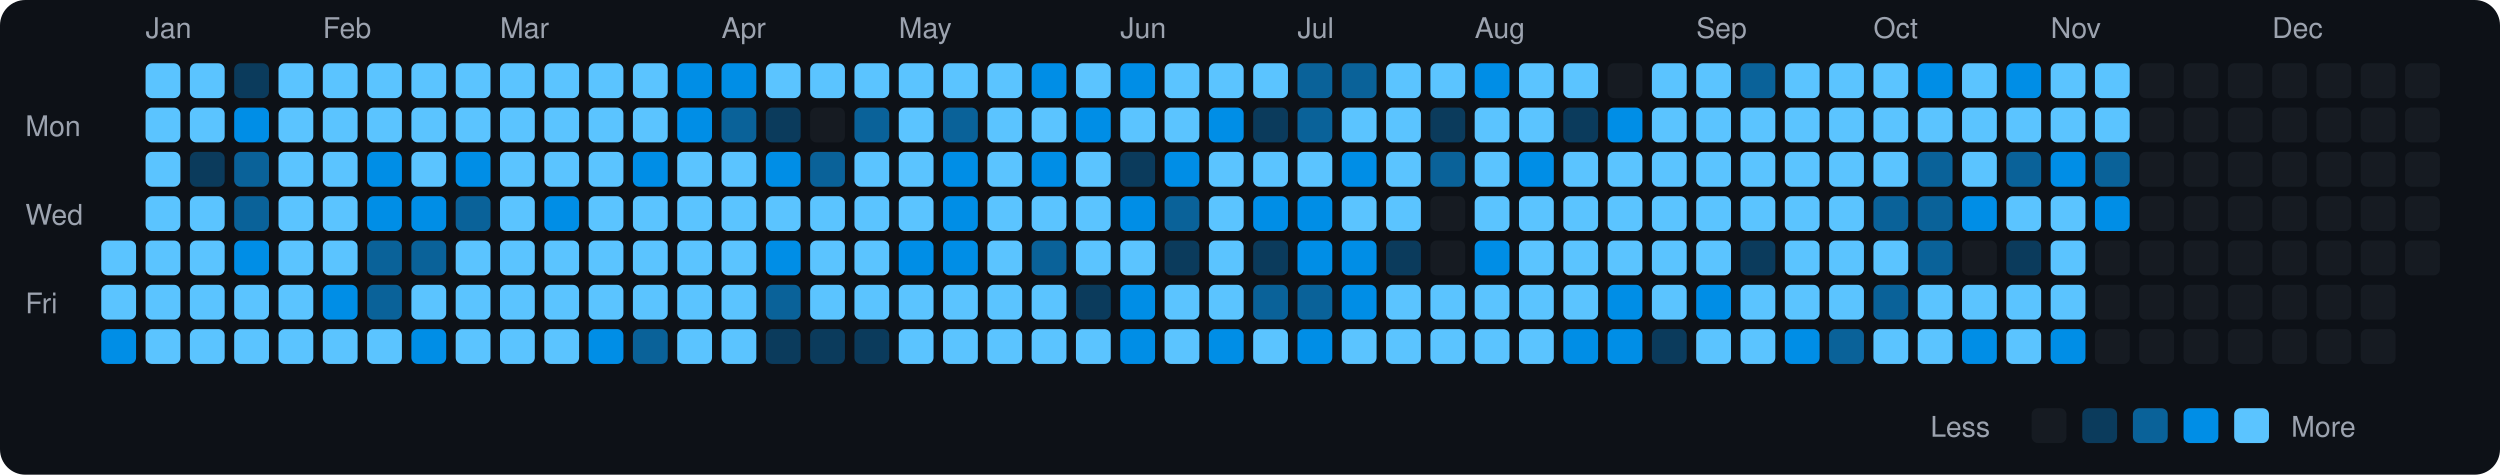
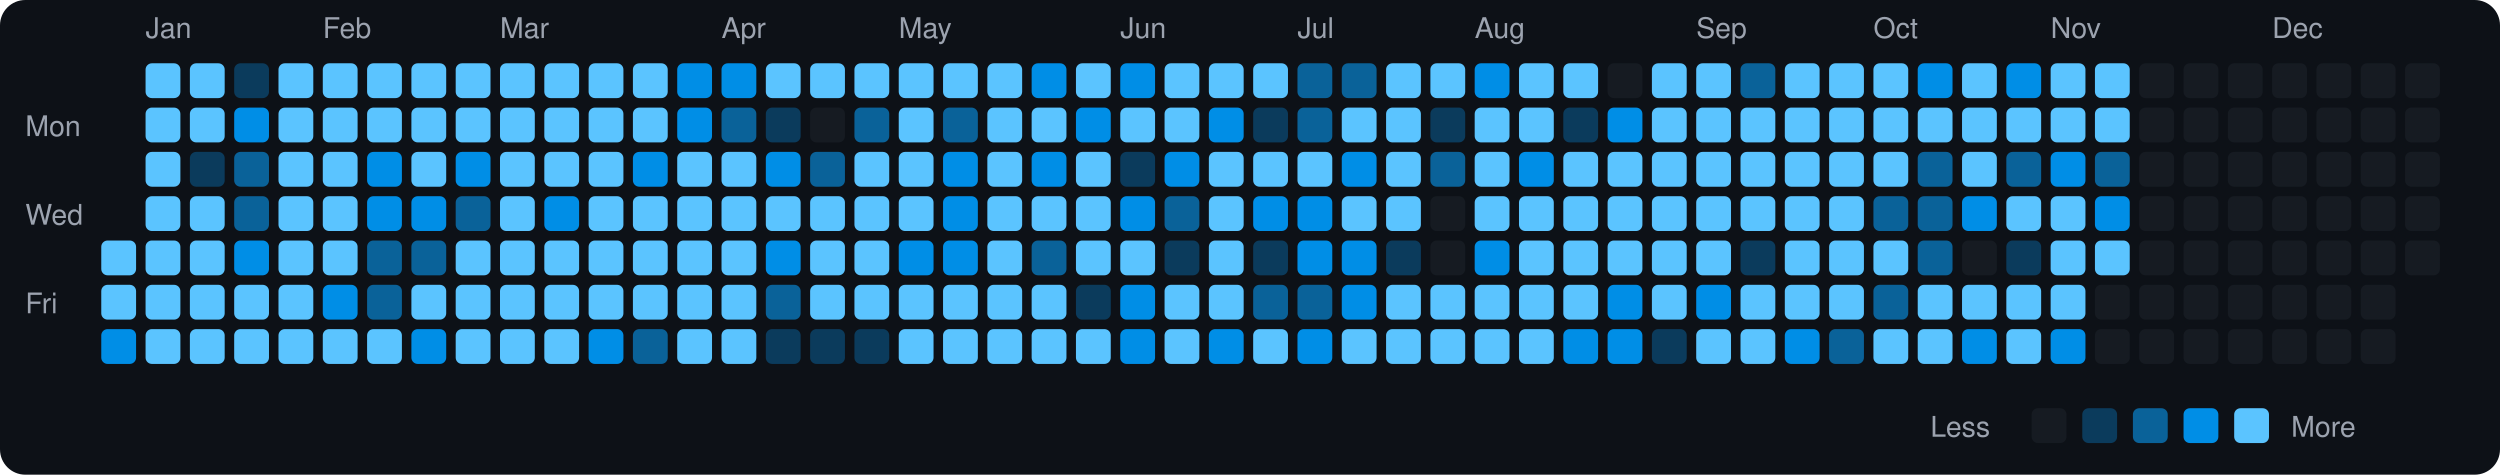
<svg xmlns="http://www.w3.org/2000/svg" viewBox="0 0 790 150" width="790" height="150">
  <rect width="790" height="150" fill="#0d1117" rx="8" ry="8" />
  <text x="8" y="43" fill="#9ca3af" font-size="9" font-family="-apple-system, BlinkMacSystemFont, 'Segoe UI', Helvetica, Arial, sans-serif">Mon</text>
  <text x="8" y="71" fill="#9ca3af" font-size="9" font-family="-apple-system, BlinkMacSystemFont, 'Segoe UI', Helvetica, Arial, sans-serif">Wed</text>
  <text x="8" y="99" fill="#9ca3af" font-size="9" font-family="-apple-system, BlinkMacSystemFont, 'Segoe UI', Helvetica, Arial, sans-serif">Fri</text>
  <rect x="32" y="76" width="11" height="11" rx="2" ry="2" fill="#5bc4ff">
    </rect>
  <rect x="32" y="90" width="11" height="11" rx="2" ry="2" fill="#5bc4ff">
    </rect>
  <rect x="32" y="104" width="11" height="11" rx="2" ry="2" fill="#008ee6">
    </rect>
  <text x="46" y="12" fill="#9ca3af" font-size="9" font-family="-apple-system, BlinkMacSystemFont, 'Segoe UI', Helvetica, Arial, sans-serif">Jan</text>
  <rect x="46" y="20" width="11" height="11" rx="2" ry="2" fill="#5bc4ff">
    </rect>
  <rect x="46" y="34" width="11" height="11" rx="2" ry="2" fill="#5bc4ff">
    </rect>
  <rect x="46" y="48" width="11" height="11" rx="2" ry="2" fill="#5bc4ff">
    </rect>
  <rect x="46" y="62" width="11" height="11" rx="2" ry="2" fill="#5bc4ff">
    </rect>
  <rect x="46" y="76" width="11" height="11" rx="2" ry="2" fill="#5bc4ff">
    </rect>
  <rect x="46" y="90" width="11" height="11" rx="2" ry="2" fill="#5bc4ff">
    </rect>
  <rect x="46" y="104" width="11" height="11" rx="2" ry="2" fill="#5bc4ff">
    </rect>
  <rect x="60" y="20" width="11" height="11" rx="2" ry="2" fill="#5bc4ff">
    </rect>
  <rect x="60" y="34" width="11" height="11" rx="2" ry="2" fill="#5bc4ff">
    </rect>
  <rect x="60" y="48" width="11" height="11" rx="2" ry="2" fill="#0b3b5c">
    </rect>
  <rect x="60" y="62" width="11" height="11" rx="2" ry="2" fill="#5bc4ff">
    </rect>
  <rect x="60" y="76" width="11" height="11" rx="2" ry="2" fill="#5bc4ff">
    </rect>
  <rect x="60" y="90" width="11" height="11" rx="2" ry="2" fill="#5bc4ff">
    </rect>
  <rect x="60" y="104" width="11" height="11" rx="2" ry="2" fill="#5bc4ff">
    </rect>
  <rect x="74" y="20" width="11" height="11" rx="2" ry="2" fill="#0b3b5c">
    </rect>
  <rect x="74" y="34" width="11" height="11" rx="2" ry="2" fill="#008ee6">
    </rect>
  <rect x="74" y="48" width="11" height="11" rx="2" ry="2" fill="#0a6299">
    </rect>
  <rect x="74" y="62" width="11" height="11" rx="2" ry="2" fill="#0a6299">
    </rect>
  <rect x="74" y="76" width="11" height="11" rx="2" ry="2" fill="#008ee6">
    </rect>
  <rect x="74" y="90" width="11" height="11" rx="2" ry="2" fill="#5bc4ff">
    </rect>
  <rect x="74" y="104" width="11" height="11" rx="2" ry="2" fill="#5bc4ff">
    </rect>
  <rect x="88" y="20" width="11" height="11" rx="2" ry="2" fill="#5bc4ff">
    </rect>
  <rect x="88" y="34" width="11" height="11" rx="2" ry="2" fill="#5bc4ff">
    </rect>
  <rect x="88" y="48" width="11" height="11" rx="2" ry="2" fill="#5bc4ff">
    </rect>
  <rect x="88" y="62" width="11" height="11" rx="2" ry="2" fill="#5bc4ff">
    </rect>
  <rect x="88" y="76" width="11" height="11" rx="2" ry="2" fill="#5bc4ff">
    </rect>
  <rect x="88" y="90" width="11" height="11" rx="2" ry="2" fill="#5bc4ff">
    </rect>
  <rect x="88" y="104" width="11" height="11" rx="2" ry="2" fill="#5bc4ff">
    </rect>
  <text x="102" y="12" fill="#9ca3af" font-size="9" font-family="-apple-system, BlinkMacSystemFont, 'Segoe UI', Helvetica, Arial, sans-serif">Feb</text>
  <rect x="102" y="20" width="11" height="11" rx="2" ry="2" fill="#5bc4ff">
    </rect>
  <rect x="102" y="34" width="11" height="11" rx="2" ry="2" fill="#5bc4ff">
    </rect>
  <rect x="102" y="48" width="11" height="11" rx="2" ry="2" fill="#5bc4ff">
    </rect>
  <rect x="102" y="62" width="11" height="11" rx="2" ry="2" fill="#5bc4ff">
    </rect>
  <rect x="102" y="76" width="11" height="11" rx="2" ry="2" fill="#5bc4ff">
    </rect>
  <rect x="102" y="90" width="11" height="11" rx="2" ry="2" fill="#008ee6">
    </rect>
  <rect x="102" y="104" width="11" height="11" rx="2" ry="2" fill="#5bc4ff">
    </rect>
  <rect x="116" y="20" width="11" height="11" rx="2" ry="2" fill="#5bc4ff">
    </rect>
  <rect x="116" y="34" width="11" height="11" rx="2" ry="2" fill="#5bc4ff">
    </rect>
  <rect x="116" y="48" width="11" height="11" rx="2" ry="2" fill="#008ee6">
    </rect>
  <rect x="116" y="62" width="11" height="11" rx="2" ry="2" fill="#008ee6">
    </rect>
  <rect x="116" y="76" width="11" height="11" rx="2" ry="2" fill="#0a6299">
    </rect>
  <rect x="116" y="90" width="11" height="11" rx="2" ry="2" fill="#0a6299">
    </rect>
  <rect x="116" y="104" width="11" height="11" rx="2" ry="2" fill="#5bc4ff">
    </rect>
  <rect x="130" y="20" width="11" height="11" rx="2" ry="2" fill="#5bc4ff">
    </rect>
  <rect x="130" y="34" width="11" height="11" rx="2" ry="2" fill="#5bc4ff">
    </rect>
  <rect x="130" y="48" width="11" height="11" rx="2" ry="2" fill="#5bc4ff">
    </rect>
  <rect x="130" y="62" width="11" height="11" rx="2" ry="2" fill="#008ee6">
    </rect>
  <rect x="130" y="76" width="11" height="11" rx="2" ry="2" fill="#0a6299">
    </rect>
  <rect x="130" y="90" width="11" height="11" rx="2" ry="2" fill="#5bc4ff">
    </rect>
  <rect x="130" y="104" width="11" height="11" rx="2" ry="2" fill="#008ee6">
    </rect>
  <rect x="144" y="20" width="11" height="11" rx="2" ry="2" fill="#5bc4ff">
    </rect>
  <rect x="144" y="34" width="11" height="11" rx="2" ry="2" fill="#5bc4ff">
    </rect>
  <rect x="144" y="48" width="11" height="11" rx="2" ry="2" fill="#008ee6">
    </rect>
  <rect x="144" y="62" width="11" height="11" rx="2" ry="2" fill="#0a6299">
    </rect>
  <rect x="144" y="76" width="11" height="11" rx="2" ry="2" fill="#5bc4ff">
    </rect>
  <rect x="144" y="90" width="11" height="11" rx="2" ry="2" fill="#5bc4ff">
    </rect>
  <rect x="144" y="104" width="11" height="11" rx="2" ry="2" fill="#5bc4ff">
    </rect>
  <text x="158" y="12" fill="#9ca3af" font-size="9" font-family="-apple-system, BlinkMacSystemFont, 'Segoe UI', Helvetica, Arial, sans-serif">Mar</text>
  <rect x="158" y="20" width="11" height="11" rx="2" ry="2" fill="#5bc4ff">
    </rect>
  <rect x="158" y="34" width="11" height="11" rx="2" ry="2" fill="#5bc4ff">
    </rect>
  <rect x="158" y="48" width="11" height="11" rx="2" ry="2" fill="#5bc4ff">
    </rect>
  <rect x="158" y="62" width="11" height="11" rx="2" ry="2" fill="#5bc4ff">
    </rect>
  <rect x="158" y="76" width="11" height="11" rx="2" ry="2" fill="#5bc4ff">
    </rect>
  <rect x="158" y="90" width="11" height="11" rx="2" ry="2" fill="#5bc4ff">
    </rect>
  <rect x="158" y="104" width="11" height="11" rx="2" ry="2" fill="#5bc4ff">
    </rect>
  <rect x="172" y="20" width="11" height="11" rx="2" ry="2" fill="#5bc4ff">
    </rect>
  <rect x="172" y="34" width="11" height="11" rx="2" ry="2" fill="#5bc4ff">
    </rect>
  <rect x="172" y="48" width="11" height="11" rx="2" ry="2" fill="#5bc4ff">
    </rect>
  <rect x="172" y="62" width="11" height="11" rx="2" ry="2" fill="#008ee6">
    </rect>
  <rect x="172" y="76" width="11" height="11" rx="2" ry="2" fill="#5bc4ff">
    </rect>
  <rect x="172" y="90" width="11" height="11" rx="2" ry="2" fill="#5bc4ff">
    </rect>
  <rect x="172" y="104" width="11" height="11" rx="2" ry="2" fill="#5bc4ff">
    </rect>
  <rect x="186" y="20" width="11" height="11" rx="2" ry="2" fill="#5bc4ff">
    </rect>
  <rect x="186" y="34" width="11" height="11" rx="2" ry="2" fill="#5bc4ff">
    </rect>
  <rect x="186" y="48" width="11" height="11" rx="2" ry="2" fill="#5bc4ff">
    </rect>
  <rect x="186" y="62" width="11" height="11" rx="2" ry="2" fill="#5bc4ff">
    </rect>
  <rect x="186" y="76" width="11" height="11" rx="2" ry="2" fill="#5bc4ff">
    </rect>
  <rect x="186" y="90" width="11" height="11" rx="2" ry="2" fill="#5bc4ff">
    </rect>
  <rect x="186" y="104" width="11" height="11" rx="2" ry="2" fill="#008ee6">
    </rect>
  <rect x="200" y="20" width="11" height="11" rx="2" ry="2" fill="#5bc4ff">
    </rect>
  <rect x="200" y="34" width="11" height="11" rx="2" ry="2" fill="#5bc4ff">
    </rect>
  <rect x="200" y="48" width="11" height="11" rx="2" ry="2" fill="#008ee6">
    </rect>
  <rect x="200" y="62" width="11" height="11" rx="2" ry="2" fill="#5bc4ff">
    </rect>
  <rect x="200" y="76" width="11" height="11" rx="2" ry="2" fill="#5bc4ff">
    </rect>
  <rect x="200" y="90" width="11" height="11" rx="2" ry="2" fill="#5bc4ff">
    </rect>
  <rect x="200" y="104" width="11" height="11" rx="2" ry="2" fill="#0a6299">
    </rect>
  <rect x="214" y="20" width="11" height="11" rx="2" ry="2" fill="#008ee6">
    </rect>
  <rect x="214" y="34" width="11" height="11" rx="2" ry="2" fill="#008ee6">
    </rect>
  <rect x="214" y="48" width="11" height="11" rx="2" ry="2" fill="#5bc4ff">
    </rect>
  <rect x="214" y="62" width="11" height="11" rx="2" ry="2" fill="#5bc4ff">
    </rect>
  <rect x="214" y="76" width="11" height="11" rx="2" ry="2" fill="#5bc4ff">
    </rect>
  <rect x="214" y="90" width="11" height="11" rx="2" ry="2" fill="#5bc4ff">
    </rect>
  <rect x="214" y="104" width="11" height="11" rx="2" ry="2" fill="#5bc4ff">
    </rect>
  <text x="228" y="12" fill="#9ca3af" font-size="9" font-family="-apple-system, BlinkMacSystemFont, 'Segoe UI', Helvetica, Arial, sans-serif">Apr</text>
  <rect x="228" y="20" width="11" height="11" rx="2" ry="2" fill="#008ee6">
    </rect>
  <rect x="228" y="34" width="11" height="11" rx="2" ry="2" fill="#0a6299">
    </rect>
  <rect x="228" y="48" width="11" height="11" rx="2" ry="2" fill="#5bc4ff">
    </rect>
  <rect x="228" y="62" width="11" height="11" rx="2" ry="2" fill="#5bc4ff">
    </rect>
  <rect x="228" y="76" width="11" height="11" rx="2" ry="2" fill="#5bc4ff">
    </rect>
  <rect x="228" y="90" width="11" height="11" rx="2" ry="2" fill="#5bc4ff">
    </rect>
  <rect x="228" y="104" width="11" height="11" rx="2" ry="2" fill="#5bc4ff">
    </rect>
  <rect x="242" y="20" width="11" height="11" rx="2" ry="2" fill="#5bc4ff">
    </rect>
  <rect x="242" y="34" width="11" height="11" rx="2" ry="2" fill="#0b3b5c">
    </rect>
  <rect x="242" y="48" width="11" height="11" rx="2" ry="2" fill="#008ee6">
    </rect>
  <rect x="242" y="62" width="11" height="11" rx="2" ry="2" fill="#5bc4ff">
    </rect>
  <rect x="242" y="76" width="11" height="11" rx="2" ry="2" fill="#008ee6">
    </rect>
  <rect x="242" y="90" width="11" height="11" rx="2" ry="2" fill="#0a6299">
    </rect>
  <rect x="242" y="104" width="11" height="11" rx="2" ry="2" fill="#0b3b5c">
    </rect>
  <rect x="256" y="20" width="11" height="11" rx="2" ry="2" fill="#5bc4ff">
    </rect>
  <rect x="256" y="34" width="11" height="11" rx="2" ry="2" fill="#161b22">
    </rect>
  <rect x="256" y="48" width="11" height="11" rx="2" ry="2" fill="#0a6299">
    </rect>
  <rect x="256" y="62" width="11" height="11" rx="2" ry="2" fill="#5bc4ff">
    </rect>
  <rect x="256" y="76" width="11" height="11" rx="2" ry="2" fill="#5bc4ff">
    </rect>
  <rect x="256" y="90" width="11" height="11" rx="2" ry="2" fill="#5bc4ff">
    </rect>
  <rect x="256" y="104" width="11" height="11" rx="2" ry="2" fill="#0b3b5c">
    </rect>
  <rect x="270" y="20" width="11" height="11" rx="2" ry="2" fill="#5bc4ff">
    </rect>
  <rect x="270" y="34" width="11" height="11" rx="2" ry="2" fill="#0a6299">
    </rect>
  <rect x="270" y="48" width="11" height="11" rx="2" ry="2" fill="#5bc4ff">
    </rect>
  <rect x="270" y="62" width="11" height="11" rx="2" ry="2" fill="#5bc4ff">
    </rect>
  <rect x="270" y="76" width="11" height="11" rx="2" ry="2" fill="#5bc4ff">
    </rect>
  <rect x="270" y="90" width="11" height="11" rx="2" ry="2" fill="#5bc4ff">
    </rect>
  <rect x="270" y="104" width="11" height="11" rx="2" ry="2" fill="#0b3b5c">
    </rect>
  <text x="284" y="12" fill="#9ca3af" font-size="9" font-family="-apple-system, BlinkMacSystemFont, 'Segoe UI', Helvetica, Arial, sans-serif">May</text>
  <rect x="284" y="20" width="11" height="11" rx="2" ry="2" fill="#5bc4ff">
    </rect>
  <rect x="284" y="34" width="11" height="11" rx="2" ry="2" fill="#5bc4ff">
    </rect>
  <rect x="284" y="48" width="11" height="11" rx="2" ry="2" fill="#5bc4ff">
    </rect>
  <rect x="284" y="62" width="11" height="11" rx="2" ry="2" fill="#5bc4ff">
    </rect>
  <rect x="284" y="76" width="11" height="11" rx="2" ry="2" fill="#008ee6">
    </rect>
  <rect x="284" y="90" width="11" height="11" rx="2" ry="2" fill="#5bc4ff">
    </rect>
  <rect x="284" y="104" width="11" height="11" rx="2" ry="2" fill="#5bc4ff">
    </rect>
  <rect x="298" y="20" width="11" height="11" rx="2" ry="2" fill="#5bc4ff">
    </rect>
  <rect x="298" y="34" width="11" height="11" rx="2" ry="2" fill="#0a6299">
    </rect>
  <rect x="298" y="48" width="11" height="11" rx="2" ry="2" fill="#008ee6">
    </rect>
  <rect x="298" y="62" width="11" height="11" rx="2" ry="2" fill="#008ee6">
    </rect>
  <rect x="298" y="76" width="11" height="11" rx="2" ry="2" fill="#008ee6">
    </rect>
  <rect x="298" y="90" width="11" height="11" rx="2" ry="2" fill="#5bc4ff">
    </rect>
  <rect x="298" y="104" width="11" height="11" rx="2" ry="2" fill="#5bc4ff">
    </rect>
  <rect x="312" y="20" width="11" height="11" rx="2" ry="2" fill="#5bc4ff">
    </rect>
  <rect x="312" y="34" width="11" height="11" rx="2" ry="2" fill="#5bc4ff">
    </rect>
  <rect x="312" y="48" width="11" height="11" rx="2" ry="2" fill="#5bc4ff">
    </rect>
  <rect x="312" y="62" width="11" height="11" rx="2" ry="2" fill="#5bc4ff">
    </rect>
  <rect x="312" y="76" width="11" height="11" rx="2" ry="2" fill="#5bc4ff">
    </rect>
  <rect x="312" y="90" width="11" height="11" rx="2" ry="2" fill="#5bc4ff">
    </rect>
  <rect x="312" y="104" width="11" height="11" rx="2" ry="2" fill="#5bc4ff">
    </rect>
  <rect x="326" y="20" width="11" height="11" rx="2" ry="2" fill="#008ee6">
    </rect>
  <rect x="326" y="34" width="11" height="11" rx="2" ry="2" fill="#5bc4ff">
    </rect>
  <rect x="326" y="48" width="11" height="11" rx="2" ry="2" fill="#008ee6">
    </rect>
  <rect x="326" y="62" width="11" height="11" rx="2" ry="2" fill="#5bc4ff">
    </rect>
  <rect x="326" y="76" width="11" height="11" rx="2" ry="2" fill="#0a6299">
    </rect>
  <rect x="326" y="90" width="11" height="11" rx="2" ry="2" fill="#5bc4ff">
    </rect>
  <rect x="326" y="104" width="11" height="11" rx="2" ry="2" fill="#5bc4ff">
    </rect>
  <rect x="340" y="20" width="11" height="11" rx="2" ry="2" fill="#5bc4ff">
    </rect>
  <rect x="340" y="34" width="11" height="11" rx="2" ry="2" fill="#008ee6">
    </rect>
  <rect x="340" y="48" width="11" height="11" rx="2" ry="2" fill="#5bc4ff">
    </rect>
  <rect x="340" y="62" width="11" height="11" rx="2" ry="2" fill="#5bc4ff">
    </rect>
  <rect x="340" y="76" width="11" height="11" rx="2" ry="2" fill="#5bc4ff">
    </rect>
  <rect x="340" y="90" width="11" height="11" rx="2" ry="2" fill="#0b3b5c">
    </rect>
  <rect x="340" y="104" width="11" height="11" rx="2" ry="2" fill="#5bc4ff">
    </rect>
  <text x="354" y="12" fill="#9ca3af" font-size="9" font-family="-apple-system, BlinkMacSystemFont, 'Segoe UI', Helvetica, Arial, sans-serif">Jun</text>
  <rect x="354" y="20" width="11" height="11" rx="2" ry="2" fill="#008ee6">
    </rect>
  <rect x="354" y="34" width="11" height="11" rx="2" ry="2" fill="#5bc4ff">
    </rect>
  <rect x="354" y="48" width="11" height="11" rx="2" ry="2" fill="#0b3b5c">
    </rect>
  <rect x="354" y="62" width="11" height="11" rx="2" ry="2" fill="#008ee6">
    </rect>
  <rect x="354" y="76" width="11" height="11" rx="2" ry="2" fill="#5bc4ff">
    </rect>
  <rect x="354" y="90" width="11" height="11" rx="2" ry="2" fill="#008ee6">
    </rect>
  <rect x="354" y="104" width="11" height="11" rx="2" ry="2" fill="#008ee6">
    </rect>
  <rect x="368" y="20" width="11" height="11" rx="2" ry="2" fill="#5bc4ff">
    </rect>
  <rect x="368" y="34" width="11" height="11" rx="2" ry="2" fill="#5bc4ff">
    </rect>
  <rect x="368" y="48" width="11" height="11" rx="2" ry="2" fill="#008ee6">
    </rect>
  <rect x="368" y="62" width="11" height="11" rx="2" ry="2" fill="#0a6299">
    </rect>
  <rect x="368" y="76" width="11" height="11" rx="2" ry="2" fill="#0b3b5c">
    </rect>
  <rect x="368" y="90" width="11" height="11" rx="2" ry="2" fill="#5bc4ff">
    </rect>
  <rect x="368" y="104" width="11" height="11" rx="2" ry="2" fill="#5bc4ff">
    </rect>
  <rect x="382" y="20" width="11" height="11" rx="2" ry="2" fill="#5bc4ff">
    </rect>
  <rect x="382" y="34" width="11" height="11" rx="2" ry="2" fill="#008ee6">
    </rect>
  <rect x="382" y="48" width="11" height="11" rx="2" ry="2" fill="#5bc4ff">
    </rect>
  <rect x="382" y="62" width="11" height="11" rx="2" ry="2" fill="#5bc4ff">
    </rect>
  <rect x="382" y="76" width="11" height="11" rx="2" ry="2" fill="#5bc4ff">
    </rect>
  <rect x="382" y="90" width="11" height="11" rx="2" ry="2" fill="#5bc4ff">
    </rect>
  <rect x="382" y="104" width="11" height="11" rx="2" ry="2" fill="#008ee6">
    </rect>
  <rect x="396" y="20" width="11" height="11" rx="2" ry="2" fill="#5bc4ff">
    </rect>
  <rect x="396" y="34" width="11" height="11" rx="2" ry="2" fill="#0b3b5c">
    </rect>
  <rect x="396" y="48" width="11" height="11" rx="2" ry="2" fill="#5bc4ff">
    </rect>
  <rect x="396" y="62" width="11" height="11" rx="2" ry="2" fill="#008ee6">
    </rect>
  <rect x="396" y="76" width="11" height="11" rx="2" ry="2" fill="#0b3b5c">
    </rect>
  <rect x="396" y="90" width="11" height="11" rx="2" ry="2" fill="#0a6299">
    </rect>
  <rect x="396" y="104" width="11" height="11" rx="2" ry="2" fill="#5bc4ff">
    </rect>
  <text x="410" y="12" fill="#9ca3af" font-size="9" font-family="-apple-system, BlinkMacSystemFont, 'Segoe UI', Helvetica, Arial, sans-serif">Jul</text>
  <rect x="410" y="20" width="11" height="11" rx="2" ry="2" fill="#0a6299">
    </rect>
  <rect x="410" y="34" width="11" height="11" rx="2" ry="2" fill="#0a6299">
    </rect>
  <rect x="410" y="48" width="11" height="11" rx="2" ry="2" fill="#5bc4ff">
    </rect>
  <rect x="410" y="62" width="11" height="11" rx="2" ry="2" fill="#008ee6">
    </rect>
  <rect x="410" y="76" width="11" height="11" rx="2" ry="2" fill="#008ee6">
    </rect>
  <rect x="410" y="90" width="11" height="11" rx="2" ry="2" fill="#0a6299">
    </rect>
  <rect x="410" y="104" width="11" height="11" rx="2" ry="2" fill="#008ee6">
    </rect>
  <rect x="424" y="20" width="11" height="11" rx="2" ry="2" fill="#0a6299">
    </rect>
  <rect x="424" y="34" width="11" height="11" rx="2" ry="2" fill="#5bc4ff">
    </rect>
  <rect x="424" y="48" width="11" height="11" rx="2" ry="2" fill="#008ee6">
    </rect>
  <rect x="424" y="62" width="11" height="11" rx="2" ry="2" fill="#5bc4ff">
    </rect>
  <rect x="424" y="76" width="11" height="11" rx="2" ry="2" fill="#008ee6">
    </rect>
  <rect x="424" y="90" width="11" height="11" rx="2" ry="2" fill="#008ee6">
    </rect>
  <rect x="424" y="104" width="11" height="11" rx="2" ry="2" fill="#5bc4ff">
    </rect>
  <rect x="438" y="20" width="11" height="11" rx="2" ry="2" fill="#5bc4ff">
    </rect>
  <rect x="438" y="34" width="11" height="11" rx="2" ry="2" fill="#5bc4ff">
    </rect>
  <rect x="438" y="48" width="11" height="11" rx="2" ry="2" fill="#5bc4ff">
    </rect>
  <rect x="438" y="62" width="11" height="11" rx="2" ry="2" fill="#5bc4ff">
    </rect>
  <rect x="438" y="76" width="11" height="11" rx="2" ry="2" fill="#0b3b5c">
    </rect>
  <rect x="438" y="90" width="11" height="11" rx="2" ry="2" fill="#5bc4ff">
    </rect>
  <rect x="438" y="104" width="11" height="11" rx="2" ry="2" fill="#5bc4ff">
    </rect>
  <rect x="452" y="20" width="11" height="11" rx="2" ry="2" fill="#5bc4ff">
    </rect>
  <rect x="452" y="34" width="11" height="11" rx="2" ry="2" fill="#0b3b5c">
    </rect>
  <rect x="452" y="48" width="11" height="11" rx="2" ry="2" fill="#0a6299">
    </rect>
  <rect x="452" y="62" width="11" height="11" rx="2" ry="2" fill="#161b22">
    </rect>
  <rect x="452" y="76" width="11" height="11" rx="2" ry="2" fill="#161b22">
    </rect>
  <rect x="452" y="90" width="11" height="11" rx="2" ry="2" fill="#5bc4ff">
    </rect>
  <rect x="452" y="104" width="11" height="11" rx="2" ry="2" fill="#5bc4ff">
    </rect>
  <text x="466" y="12" fill="#9ca3af" font-size="9" font-family="-apple-system, BlinkMacSystemFont, 'Segoe UI', Helvetica, Arial, sans-serif">Aug</text>
  <rect x="466" y="20" width="11" height="11" rx="2" ry="2" fill="#008ee6">
    </rect>
  <rect x="466" y="34" width="11" height="11" rx="2" ry="2" fill="#5bc4ff">
    </rect>
  <rect x="466" y="48" width="11" height="11" rx="2" ry="2" fill="#5bc4ff">
    </rect>
  <rect x="466" y="62" width="11" height="11" rx="2" ry="2" fill="#5bc4ff">
    </rect>
  <rect x="466" y="76" width="11" height="11" rx="2" ry="2" fill="#008ee6">
    </rect>
  <rect x="466" y="90" width="11" height="11" rx="2" ry="2" fill="#5bc4ff">
    </rect>
  <rect x="466" y="104" width="11" height="11" rx="2" ry="2" fill="#5bc4ff">
    </rect>
  <rect x="480" y="20" width="11" height="11" rx="2" ry="2" fill="#5bc4ff">
    </rect>
  <rect x="480" y="34" width="11" height="11" rx="2" ry="2" fill="#5bc4ff">
    </rect>
  <rect x="480" y="48" width="11" height="11" rx="2" ry="2" fill="#008ee6">
    </rect>
  <rect x="480" y="62" width="11" height="11" rx="2" ry="2" fill="#5bc4ff">
    </rect>
  <rect x="480" y="76" width="11" height="11" rx="2" ry="2" fill="#5bc4ff">
    </rect>
  <rect x="480" y="90" width="11" height="11" rx="2" ry="2" fill="#5bc4ff">
    </rect>
  <rect x="480" y="104" width="11" height="11" rx="2" ry="2" fill="#5bc4ff">
    </rect>
  <rect x="494" y="20" width="11" height="11" rx="2" ry="2" fill="#5bc4ff">
    </rect>
  <rect x="494" y="34" width="11" height="11" rx="2" ry="2" fill="#0b3b5c">
    </rect>
  <rect x="494" y="48" width="11" height="11" rx="2" ry="2" fill="#5bc4ff">
    </rect>
  <rect x="494" y="62" width="11" height="11" rx="2" ry="2" fill="#5bc4ff">
    </rect>
  <rect x="494" y="76" width="11" height="11" rx="2" ry="2" fill="#5bc4ff">
    </rect>
  <rect x="494" y="90" width="11" height="11" rx="2" ry="2" fill="#5bc4ff">
    </rect>
  <rect x="494" y="104" width="11" height="11" rx="2" ry="2" fill="#008ee6">
    </rect>
  <rect x="508" y="20" width="11" height="11" rx="2" ry="2" fill="#161b22">
    </rect>
  <rect x="508" y="34" width="11" height="11" rx="2" ry="2" fill="#008ee6">
    </rect>
  <rect x="508" y="48" width="11" height="11" rx="2" ry="2" fill="#5bc4ff">
    </rect>
  <rect x="508" y="62" width="11" height="11" rx="2" ry="2" fill="#5bc4ff">
    </rect>
  <rect x="508" y="76" width="11" height="11" rx="2" ry="2" fill="#5bc4ff">
    </rect>
  <rect x="508" y="90" width="11" height="11" rx="2" ry="2" fill="#008ee6">
    </rect>
  <rect x="508" y="104" width="11" height="11" rx="2" ry="2" fill="#008ee6">
    </rect>
  <rect x="522" y="20" width="11" height="11" rx="2" ry="2" fill="#5bc4ff">
    </rect>
  <rect x="522" y="34" width="11" height="11" rx="2" ry="2" fill="#5bc4ff">
    </rect>
  <rect x="522" y="48" width="11" height="11" rx="2" ry="2" fill="#5bc4ff">
    </rect>
  <rect x="522" y="62" width="11" height="11" rx="2" ry="2" fill="#5bc4ff">
    </rect>
  <rect x="522" y="76" width="11" height="11" rx="2" ry="2" fill="#5bc4ff">
    </rect>
  <rect x="522" y="90" width="11" height="11" rx="2" ry="2" fill="#5bc4ff">
    </rect>
  <rect x="522" y="104" width="11" height="11" rx="2" ry="2" fill="#0b3b5c">
    </rect>
  <text x="536" y="12" fill="#9ca3af" font-size="9" font-family="-apple-system, BlinkMacSystemFont, 'Segoe UI', Helvetica, Arial, sans-serif">Sep</text>
  <rect x="536" y="20" width="11" height="11" rx="2" ry="2" fill="#5bc4ff">
    </rect>
  <rect x="536" y="34" width="11" height="11" rx="2" ry="2" fill="#5bc4ff">
    </rect>
  <rect x="536" y="48" width="11" height="11" rx="2" ry="2" fill="#5bc4ff">
    </rect>
  <rect x="536" y="62" width="11" height="11" rx="2" ry="2" fill="#5bc4ff">
    </rect>
  <rect x="536" y="76" width="11" height="11" rx="2" ry="2" fill="#5bc4ff">
    </rect>
  <rect x="536" y="90" width="11" height="11" rx="2" ry="2" fill="#008ee6">
    </rect>
  <rect x="536" y="104" width="11" height="11" rx="2" ry="2" fill="#5bc4ff">
    </rect>
  <rect x="550" y="20" width="11" height="11" rx="2" ry="2" fill="#0a6299">
    </rect>
  <rect x="550" y="34" width="11" height="11" rx="2" ry="2" fill="#5bc4ff">
    </rect>
  <rect x="550" y="48" width="11" height="11" rx="2" ry="2" fill="#5bc4ff">
    </rect>
  <rect x="550" y="62" width="11" height="11" rx="2" ry="2" fill="#5bc4ff">
    </rect>
  <rect x="550" y="76" width="11" height="11" rx="2" ry="2" fill="#0b3b5c">
    </rect>
  <rect x="550" y="90" width="11" height="11" rx="2" ry="2" fill="#5bc4ff">
    </rect>
  <rect x="550" y="104" width="11" height="11" rx="2" ry="2" fill="#5bc4ff">
    </rect>
  <rect x="564" y="20" width="11" height="11" rx="2" ry="2" fill="#5bc4ff">
    </rect>
  <rect x="564" y="34" width="11" height="11" rx="2" ry="2" fill="#5bc4ff">
    </rect>
  <rect x="564" y="48" width="11" height="11" rx="2" ry="2" fill="#5bc4ff">
    </rect>
  <rect x="564" y="62" width="11" height="11" rx="2" ry="2" fill="#5bc4ff">
    </rect>
  <rect x="564" y="76" width="11" height="11" rx="2" ry="2" fill="#5bc4ff">
    </rect>
  <rect x="564" y="90" width="11" height="11" rx="2" ry="2" fill="#5bc4ff">
    </rect>
  <rect x="564" y="104" width="11" height="11" rx="2" ry="2" fill="#008ee6">
    </rect>
  <rect x="578" y="20" width="11" height="11" rx="2" ry="2" fill="#5bc4ff">
    </rect>
  <rect x="578" y="34" width="11" height="11" rx="2" ry="2" fill="#5bc4ff">
    </rect>
  <rect x="578" y="48" width="11" height="11" rx="2" ry="2" fill="#5bc4ff">
    </rect>
  <rect x="578" y="62" width="11" height="11" rx="2" ry="2" fill="#5bc4ff">
    </rect>
  <rect x="578" y="76" width="11" height="11" rx="2" ry="2" fill="#5bc4ff">
    </rect>
  <rect x="578" y="90" width="11" height="11" rx="2" ry="2" fill="#5bc4ff">
    </rect>
  <rect x="578" y="104" width="11" height="11" rx="2" ry="2" fill="#0a6299">
    </rect>
  <text x="592" y="12" fill="#9ca3af" font-size="9" font-family="-apple-system, BlinkMacSystemFont, 'Segoe UI', Helvetica, Arial, sans-serif">Oct</text>
  <rect x="592" y="20" width="11" height="11" rx="2" ry="2" fill="#5bc4ff">
    </rect>
  <rect x="592" y="34" width="11" height="11" rx="2" ry="2" fill="#5bc4ff">
    </rect>
  <rect x="592" y="48" width="11" height="11" rx="2" ry="2" fill="#5bc4ff">
    </rect>
  <rect x="592" y="62" width="11" height="11" rx="2" ry="2" fill="#0a6299">
    </rect>
  <rect x="592" y="76" width="11" height="11" rx="2" ry="2" fill="#5bc4ff">
    </rect>
  <rect x="592" y="90" width="11" height="11" rx="2" ry="2" fill="#0a6299">
    </rect>
  <rect x="592" y="104" width="11" height="11" rx="2" ry="2" fill="#5bc4ff">
    </rect>
  <rect x="606" y="20" width="11" height="11" rx="2" ry="2" fill="#008ee6">
    </rect>
  <rect x="606" y="34" width="11" height="11" rx="2" ry="2" fill="#5bc4ff">
    </rect>
  <rect x="606" y="48" width="11" height="11" rx="2" ry="2" fill="#0a6299">
    </rect>
  <rect x="606" y="62" width="11" height="11" rx="2" ry="2" fill="#0a6299">
    </rect>
  <rect x="606" y="76" width="11" height="11" rx="2" ry="2" fill="#0a6299">
    </rect>
  <rect x="606" y="90" width="11" height="11" rx="2" ry="2" fill="#5bc4ff">
    </rect>
  <rect x="606" y="104" width="11" height="11" rx="2" ry="2" fill="#5bc4ff">
    </rect>
  <rect x="620" y="20" width="11" height="11" rx="2" ry="2" fill="#5bc4ff">
    </rect>
  <rect x="620" y="34" width="11" height="11" rx="2" ry="2" fill="#5bc4ff">
    </rect>
  <rect x="620" y="48" width="11" height="11" rx="2" ry="2" fill="#5bc4ff">
    </rect>
  <rect x="620" y="62" width="11" height="11" rx="2" ry="2" fill="#008ee6">
    </rect>
  <rect x="620" y="76" width="11" height="11" rx="2" ry="2" fill="#161b22">
    </rect>
  <rect x="620" y="90" width="11" height="11" rx="2" ry="2" fill="#5bc4ff">
    </rect>
  <rect x="620" y="104" width="11" height="11" rx="2" ry="2" fill="#008ee6">
    </rect>
  <rect x="634" y="20" width="11" height="11" rx="2" ry="2" fill="#008ee6">
    </rect>
  <rect x="634" y="34" width="11" height="11" rx="2" ry="2" fill="#5bc4ff">
    </rect>
  <rect x="634" y="48" width="11" height="11" rx="2" ry="2" fill="#0a6299">
    </rect>
  <rect x="634" y="62" width="11" height="11" rx="2" ry="2" fill="#5bc4ff">
    </rect>
  <rect x="634" y="76" width="11" height="11" rx="2" ry="2" fill="#0b3b5c">
    </rect>
  <rect x="634" y="90" width="11" height="11" rx="2" ry="2" fill="#5bc4ff">
    </rect>
  <rect x="634" y="104" width="11" height="11" rx="2" ry="2" fill="#5bc4ff">
    </rect>
  <text x="648" y="12" fill="#9ca3af" font-size="9" font-family="-apple-system, BlinkMacSystemFont, 'Segoe UI', Helvetica, Arial, sans-serif">Nov</text>
  <rect x="648" y="20" width="11" height="11" rx="2" ry="2" fill="#5bc4ff">
    </rect>
  <rect x="648" y="34" width="11" height="11" rx="2" ry="2" fill="#5bc4ff">
    </rect>
  <rect x="648" y="48" width="11" height="11" rx="2" ry="2" fill="#008ee6">
    </rect>
  <rect x="648" y="62" width="11" height="11" rx="2" ry="2" fill="#5bc4ff">
    </rect>
  <rect x="648" y="76" width="11" height="11" rx="2" ry="2" fill="#5bc4ff">
    </rect>
  <rect x="648" y="90" width="11" height="11" rx="2" ry="2" fill="#5bc4ff">
    </rect>
  <rect x="648" y="104" width="11" height="11" rx="2" ry="2" fill="#008ee6">
    </rect>
  <rect x="662" y="20" width="11" height="11" rx="2" ry="2" fill="#5bc4ff">
    </rect>
  <rect x="662" y="34" width="11" height="11" rx="2" ry="2" fill="#5bc4ff">
    </rect>
  <rect x="662" y="48" width="11" height="11" rx="2" ry="2" fill="#0a6299">
    </rect>
  <rect x="662" y="62" width="11" height="11" rx="2" ry="2" fill="#008ee6">
    </rect>
-   <rect x="662" y="76" width="11" height="11" rx="2" ry="2" fill="#161b22">
+   <rect x="662" y="76" width="11" height="11" rx="2" ry="2" fill="#5bc4ff">
    </rect>
  <rect x="662" y="90" width="11" height="11" rx="2" ry="2" fill="#161b22">
    </rect>
  <rect x="662" y="104" width="11" height="11" rx="2" ry="2" fill="#161b22">
    </rect>
  <rect x="676" y="20" width="11" height="11" rx="2" ry="2" fill="#161b22">
    </rect>
  <rect x="676" y="34" width="11" height="11" rx="2" ry="2" fill="#161b22">
    </rect>
  <rect x="676" y="48" width="11" height="11" rx="2" ry="2" fill="#161b22">
    </rect>
  <rect x="676" y="62" width="11" height="11" rx="2" ry="2" fill="#161b22">
    </rect>
  <rect x="676" y="76" width="11" height="11" rx="2" ry="2" fill="#161b22">
    </rect>
  <rect x="676" y="90" width="11" height="11" rx="2" ry="2" fill="#161b22">
    </rect>
  <rect x="676" y="104" width="11" height="11" rx="2" ry="2" fill="#161b22">
    </rect>
  <rect x="690" y="20" width="11" height="11" rx="2" ry="2" fill="#161b22">
    </rect>
  <rect x="690" y="34" width="11" height="11" rx="2" ry="2" fill="#161b22">
    </rect>
  <rect x="690" y="48" width="11" height="11" rx="2" ry="2" fill="#161b22">
    </rect>
  <rect x="690" y="62" width="11" height="11" rx="2" ry="2" fill="#161b22">
    </rect>
  <rect x="690" y="76" width="11" height="11" rx="2" ry="2" fill="#161b22">
    </rect>
  <rect x="690" y="90" width="11" height="11" rx="2" ry="2" fill="#161b22">
    </rect>
  <rect x="690" y="104" width="11" height="11" rx="2" ry="2" fill="#161b22">
    </rect>
  <rect x="704" y="20" width="11" height="11" rx="2" ry="2" fill="#161b22">
    </rect>
  <rect x="704" y="34" width="11" height="11" rx="2" ry="2" fill="#161b22">
    </rect>
  <rect x="704" y="48" width="11" height="11" rx="2" ry="2" fill="#161b22">
    </rect>
  <rect x="704" y="62" width="11" height="11" rx="2" ry="2" fill="#161b22">
    </rect>
  <rect x="704" y="76" width="11" height="11" rx="2" ry="2" fill="#161b22">
    </rect>
  <rect x="704" y="90" width="11" height="11" rx="2" ry="2" fill="#161b22">
    </rect>
  <rect x="704" y="104" width="11" height="11" rx="2" ry="2" fill="#161b22">
    </rect>
  <text x="718" y="12" fill="#9ca3af" font-size="9" font-family="-apple-system, BlinkMacSystemFont, 'Segoe UI', Helvetica, Arial, sans-serif">Dec</text>
  <rect x="718" y="20" width="11" height="11" rx="2" ry="2" fill="#161b22">
    </rect>
  <rect x="718" y="34" width="11" height="11" rx="2" ry="2" fill="#161b22">
    </rect>
  <rect x="718" y="48" width="11" height="11" rx="2" ry="2" fill="#161b22">
    </rect>
  <rect x="718" y="62" width="11" height="11" rx="2" ry="2" fill="#161b22">
    </rect>
  <rect x="718" y="76" width="11" height="11" rx="2" ry="2" fill="#161b22">
    </rect>
  <rect x="718" y="90" width="11" height="11" rx="2" ry="2" fill="#161b22">
    </rect>
  <rect x="718" y="104" width="11" height="11" rx="2" ry="2" fill="#161b22">
    </rect>
  <rect x="732" y="20" width="11" height="11" rx="2" ry="2" fill="#161b22">
    </rect>
  <rect x="732" y="34" width="11" height="11" rx="2" ry="2" fill="#161b22">
    </rect>
  <rect x="732" y="48" width="11" height="11" rx="2" ry="2" fill="#161b22">
    </rect>
  <rect x="732" y="62" width="11" height="11" rx="2" ry="2" fill="#161b22">
    </rect>
  <rect x="732" y="76" width="11" height="11" rx="2" ry="2" fill="#161b22">
    </rect>
  <rect x="732" y="90" width="11" height="11" rx="2" ry="2" fill="#161b22">
    </rect>
  <rect x="732" y="104" width="11" height="11" rx="2" ry="2" fill="#161b22">
    </rect>
  <rect x="746" y="20" width="11" height="11" rx="2" ry="2" fill="#161b22">
    </rect>
  <rect x="746" y="34" width="11" height="11" rx="2" ry="2" fill="#161b22">
    </rect>
  <rect x="746" y="48" width="11" height="11" rx="2" ry="2" fill="#161b22">
    </rect>
  <rect x="746" y="62" width="11" height="11" rx="2" ry="2" fill="#161b22">
    </rect>
  <rect x="746" y="76" width="11" height="11" rx="2" ry="2" fill="#161b22">
    </rect>
  <rect x="746" y="90" width="11" height="11" rx="2" ry="2" fill="#161b22">
    </rect>
  <rect x="746" y="104" width="11" height="11" rx="2" ry="2" fill="#161b22">
    </rect>
  <rect x="760" y="20" width="11" height="11" rx="2" ry="2" fill="#161b22">
    </rect>
  <rect x="760" y="34" width="11" height="11" rx="2" ry="2" fill="#161b22">
    </rect>
  <rect x="760" y="48" width="11" height="11" rx="2" ry="2" fill="#161b22">
    </rect>
  <rect x="760" y="62" width="11" height="11" rx="2" ry="2" fill="#161b22">
    </rect>
  <rect x="760" y="76" width="11" height="11" rx="2" ry="2" fill="#161b22">
    </rect>
  <text x="610" y="138" fill="#9ca3af" font-size="9" font-family="-apple-system, BlinkMacSystemFont, 'Segoe UI', Helvetica, Arial, sans-serif">Less</text>
  <rect x="642" y="129" width="11" height="11" rx="2" ry="2" fill="#161b22" />
  <rect x="658" y="129" width="11" height="11" rx="2" ry="2" fill="#0b3b5c" />
  <rect x="674" y="129" width="11" height="11" rx="2" ry="2" fill="#0a6299" />
  <rect x="690" y="129" width="11" height="11" rx="2" ry="2" fill="#008ee6" />
  <rect x="706" y="129" width="11" height="11" rx="2" ry="2" fill="#5bc4ff" />
  <text x="724" y="138" fill="#9ca3af" font-size="9" font-family="-apple-system, BlinkMacSystemFont, 'Segoe UI', Helvetica, Arial, sans-serif">More</text>
</svg>
